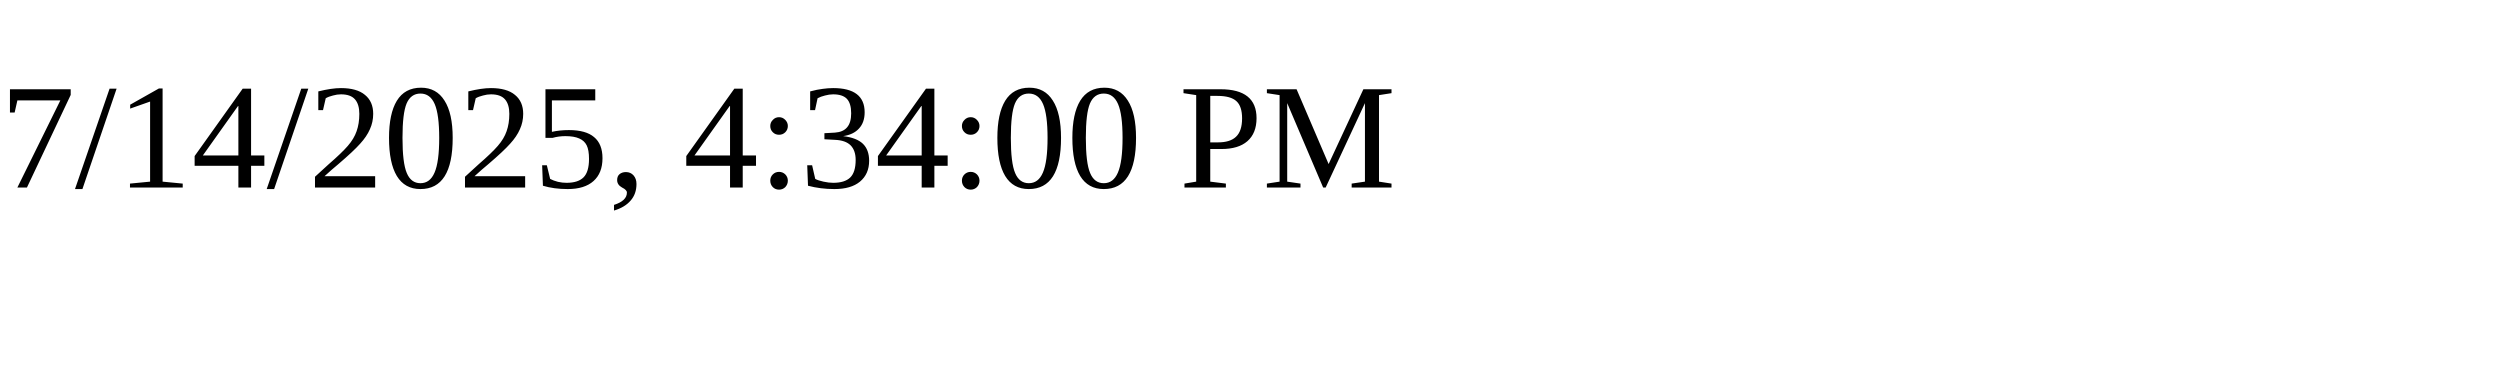
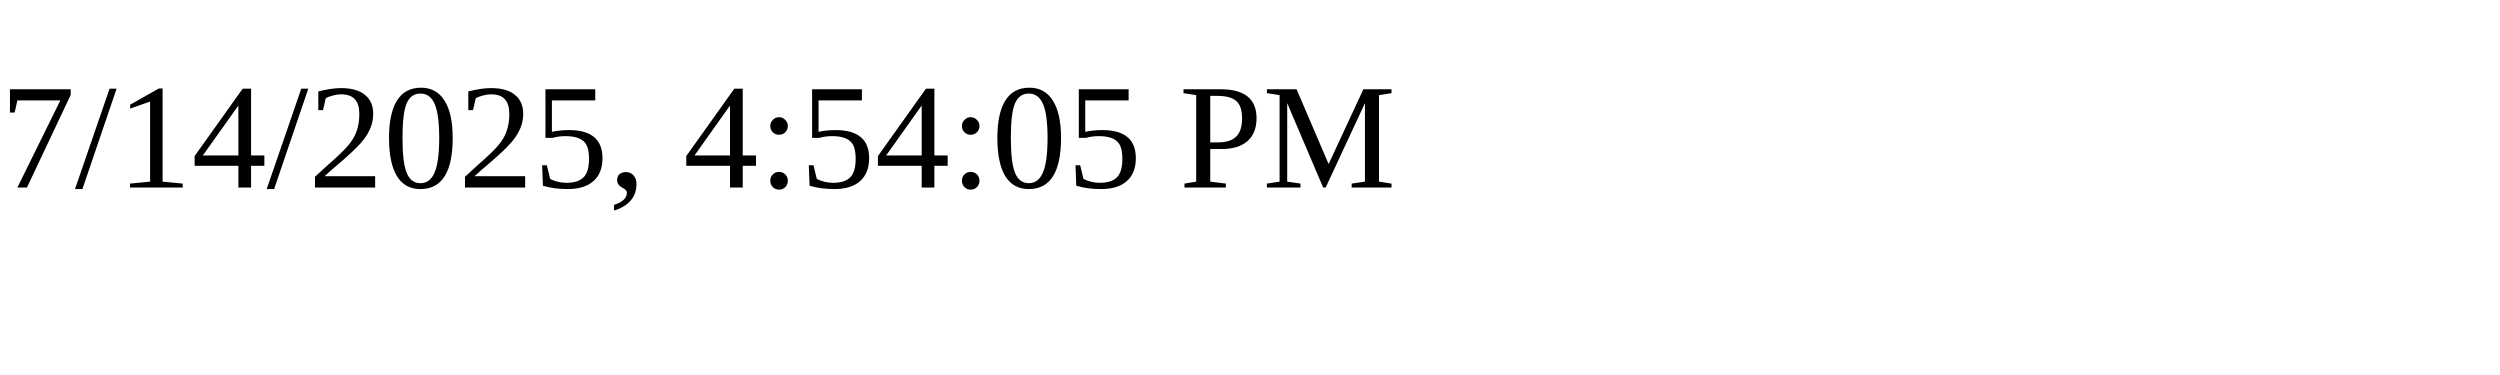
<svg xmlns="http://www.w3.org/2000/svg" height="30" width="200">
-   <text x="0" y="15">7/14/2025, 4:34:00 PM</text>
+   <text x="0" y="15">7/14/2025, 4:54:05 PM</text>
</svg>
